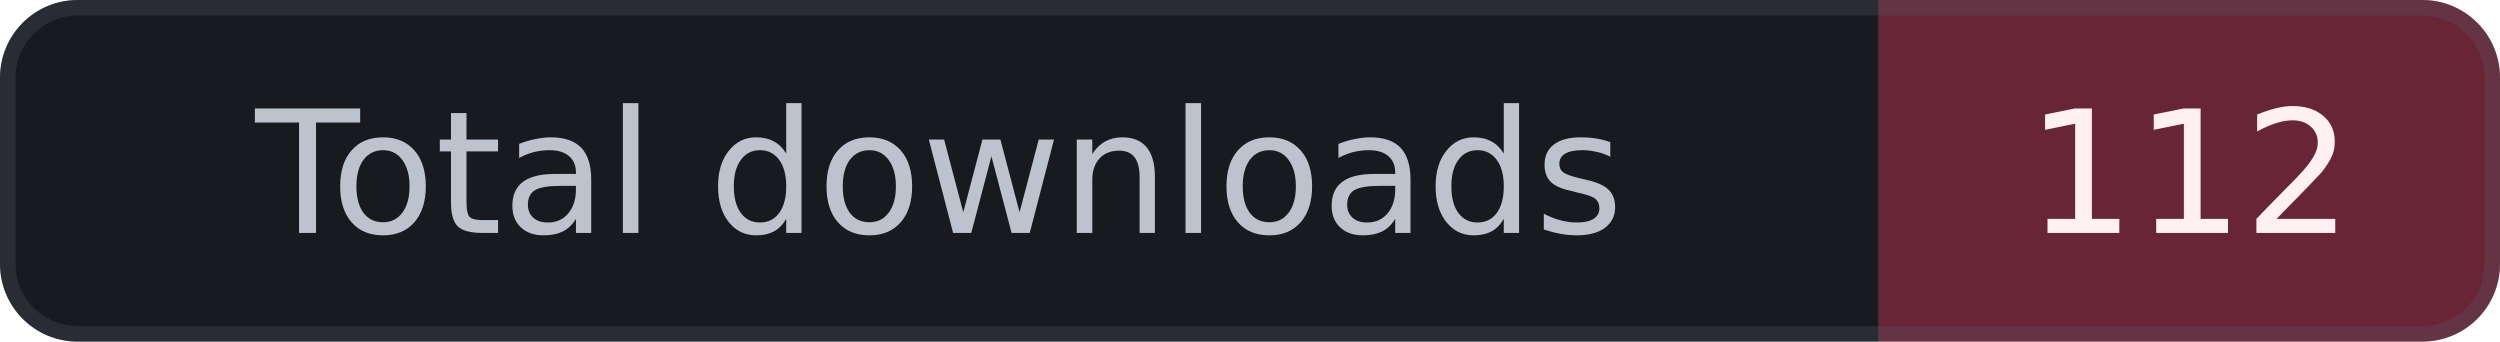
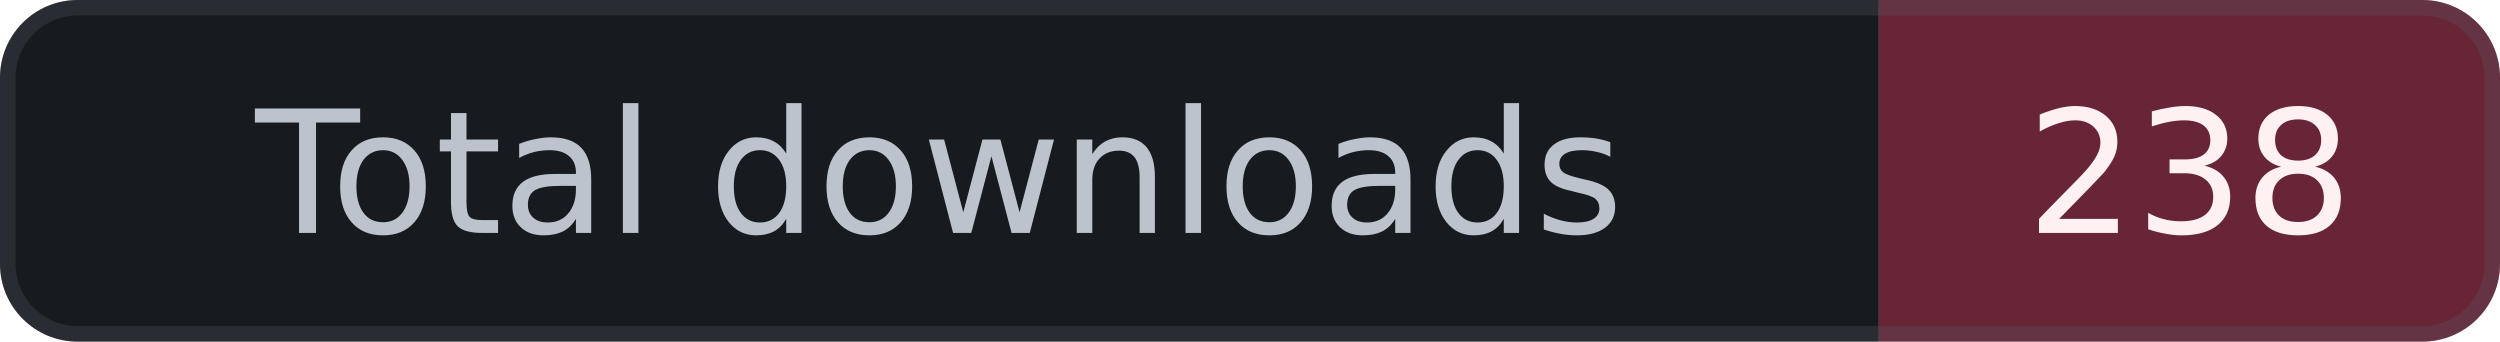
<svg xmlns="http://www.w3.org/2000/svg" width="161" height="22" viewBox="0 0 161 22" role="img" aria-label="Total observed app-package downloads across published stable releases. Includes updates and repeat downloads, not unique people or confirmed installs.">
  <defs>
    <clipPath id="badge">
      <rect width="161" height="22" rx="5" />
    </clipPath>
  </defs>
  <g clip-path="url(#badge)">
    <path fill="#171a1e" d="M0 0h121v22H0z" />
    <path fill="#672536" d="M121 0h40v22H121z" />
  </g>
  <rect x=".5" y=".5" width="160" height="21" rx="4.5" fill="none" stroke="#5b606944" />
  <g font-family="DejaVu Sans,Arial,sans-serif" font-size="11" text-anchor="middle">
    <text x="60.5" y="15" fill="#bdc3cc">Total downloads</text>
-     <text x="141.0" y="15" fill="#fff0f2">112</text>
+     <text x="141.0" y="15" fill="#fff0f2">238</text>
  </g>
</svg>
